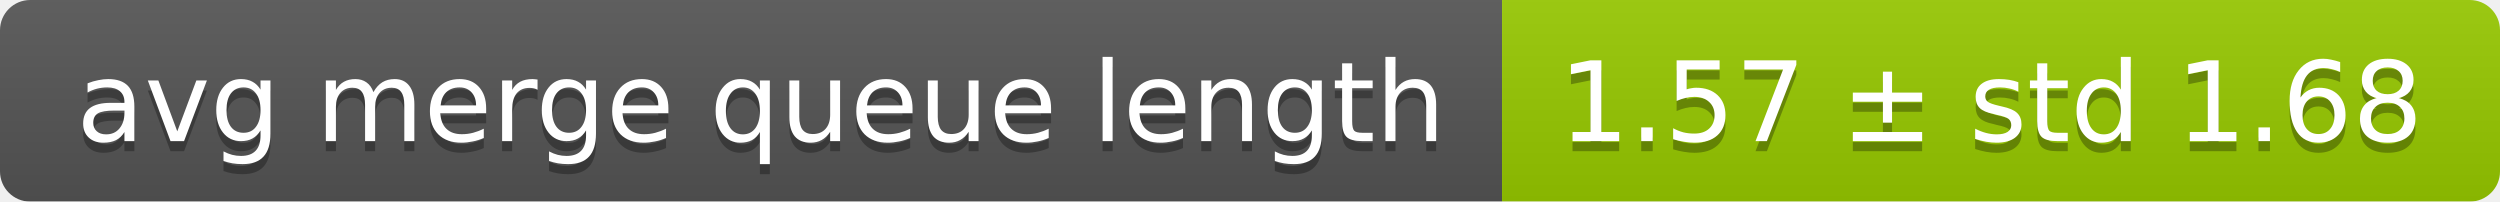
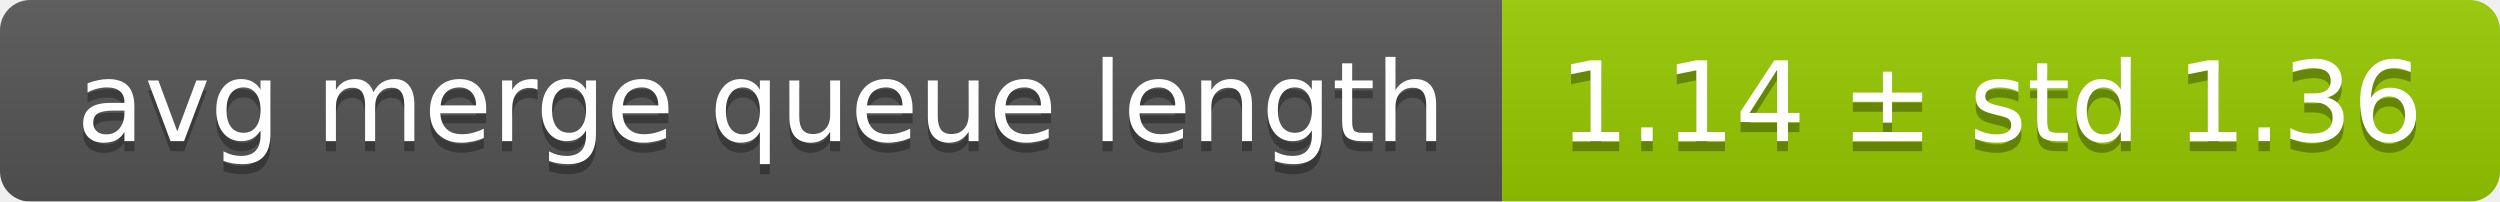
<svg xmlns="http://www.w3.org/2000/svg" width="248" height="20">
  <linearGradient id="smooth" x2="0" y2="100%">
    <stop offset="0" stop-color="#bbb" stop-opacity=".1" />
    <stop offset="1" stop-opacity=".1" />
  </linearGradient>
  <mask id="round">
    <rect width="248" height="20" rx="3" fill="#fff" />
  </mask>
  <g mask="url(#round)">
    <rect width="149" height="20" fill="#555" />
    <rect x="149" width="99" height="20" fill="#97ca00" />
    <rect width="248" height="20" fill="url(#smooth)" />
  </g>
  <g fill="#fff" text-anchor="middle" font-family="DejaVu Sans,Verdana,Geneva,sans-serif" font-size="11">
    <text x="75.5" y="15" fill="#010101" fill-opacity=".3">avg merge queue length</text>
    <text x="75.5" y="14">avg merge queue length</text>
-     <text x="197.5" y="15" fill="#010101" fill-opacity=".3">1.57 ± std 1.68</text>
-     <text x="197.5" y="14">1.57 ± std 1.68</text>
+     <text x="197.5" y="15" fill="#010101" fill-opacity=".3">1.14 ± std 1.36</text>
+     <text x="197.5" y="14">1.14 ± std 1.36</text>
  </g>
</svg>
